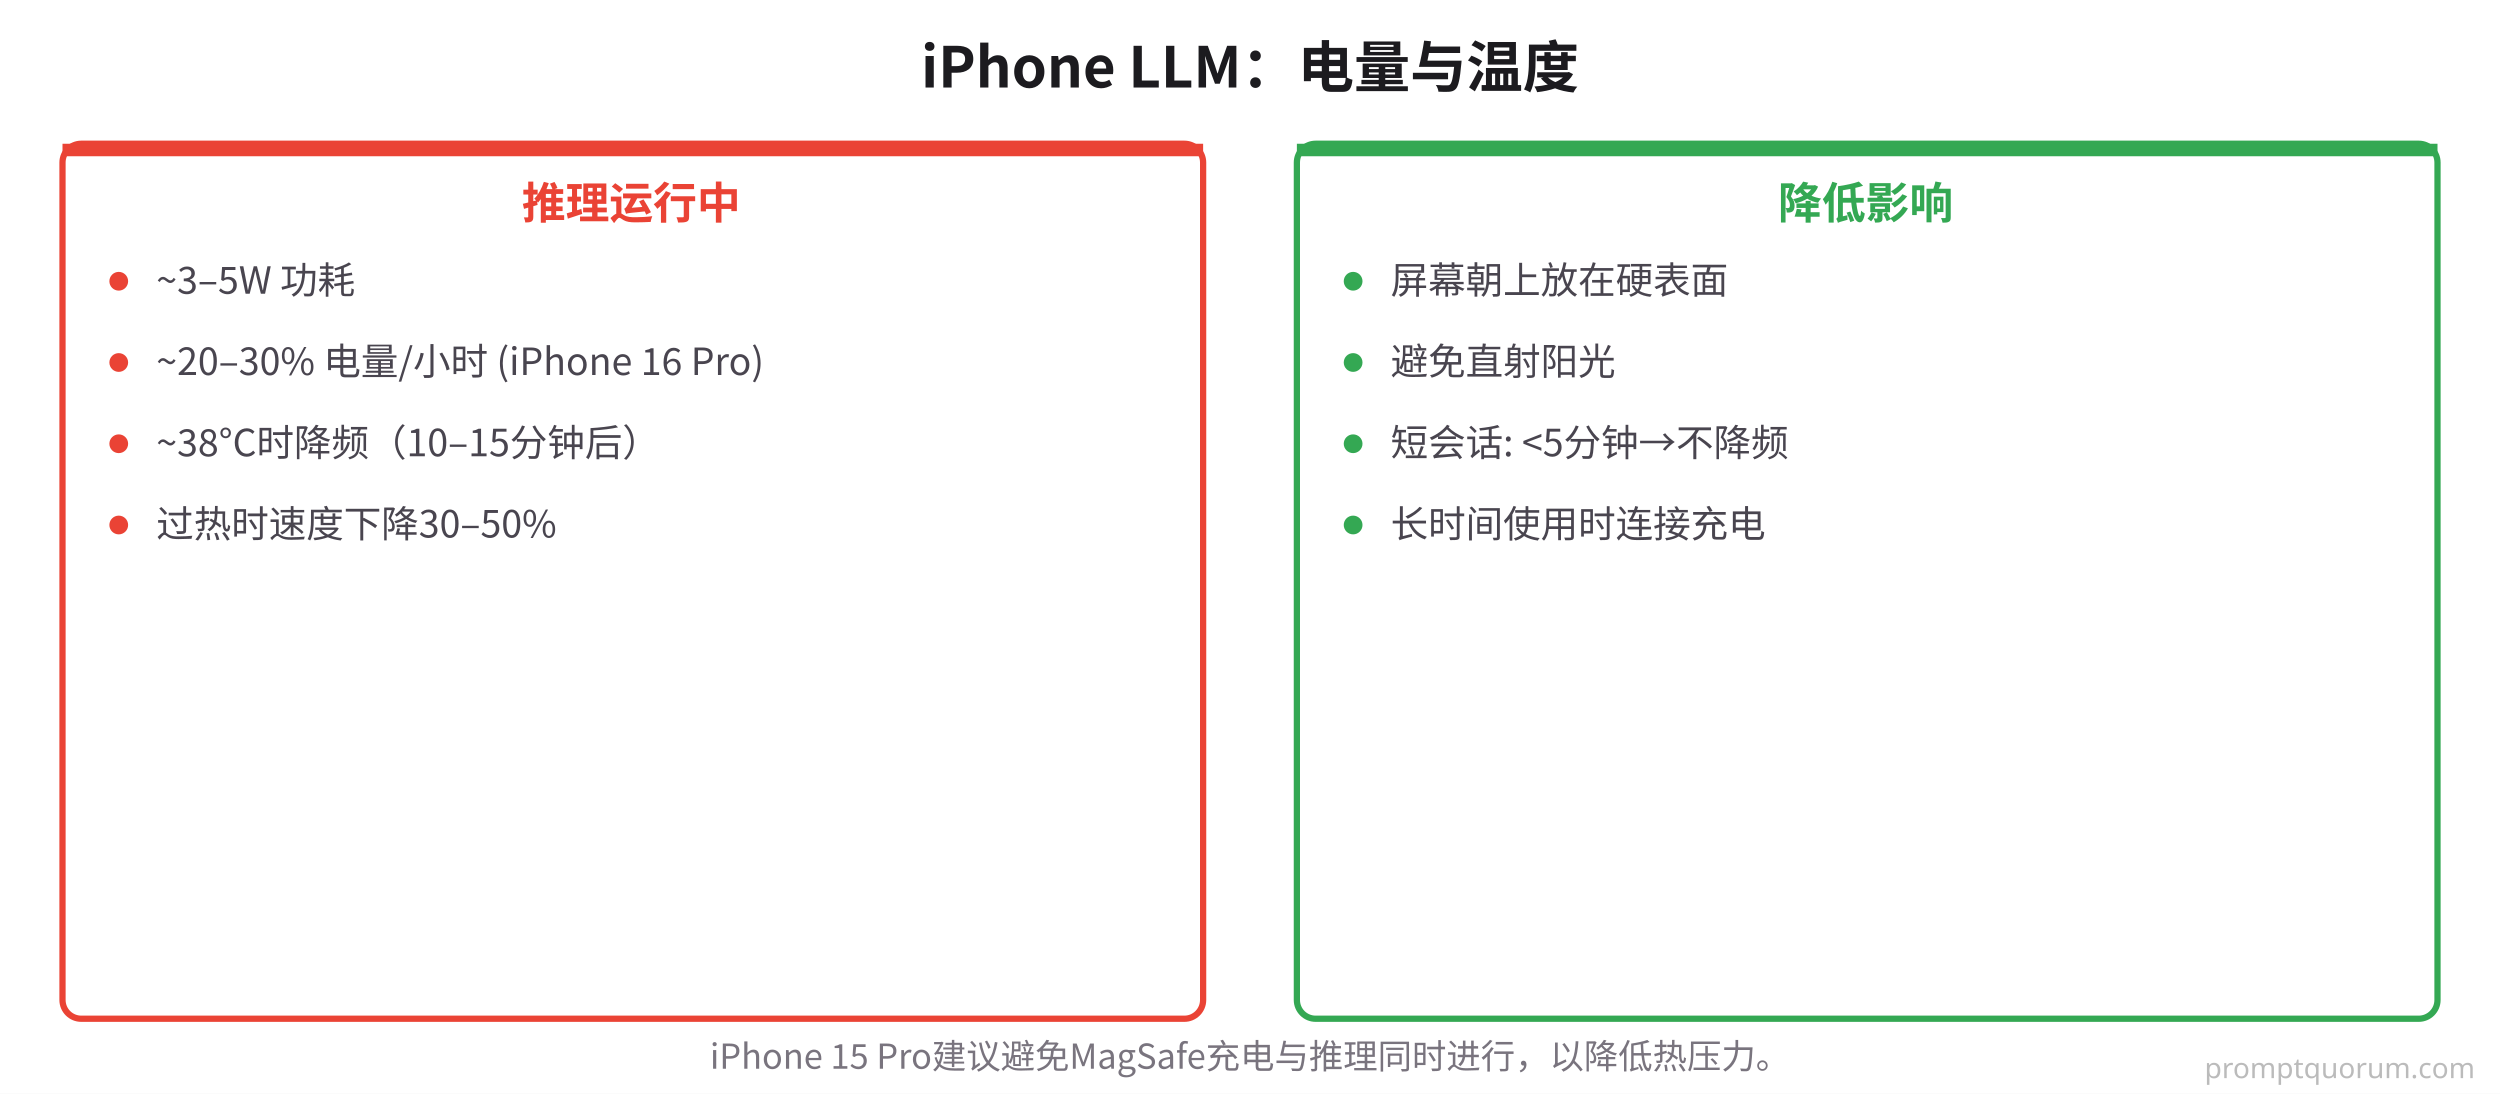
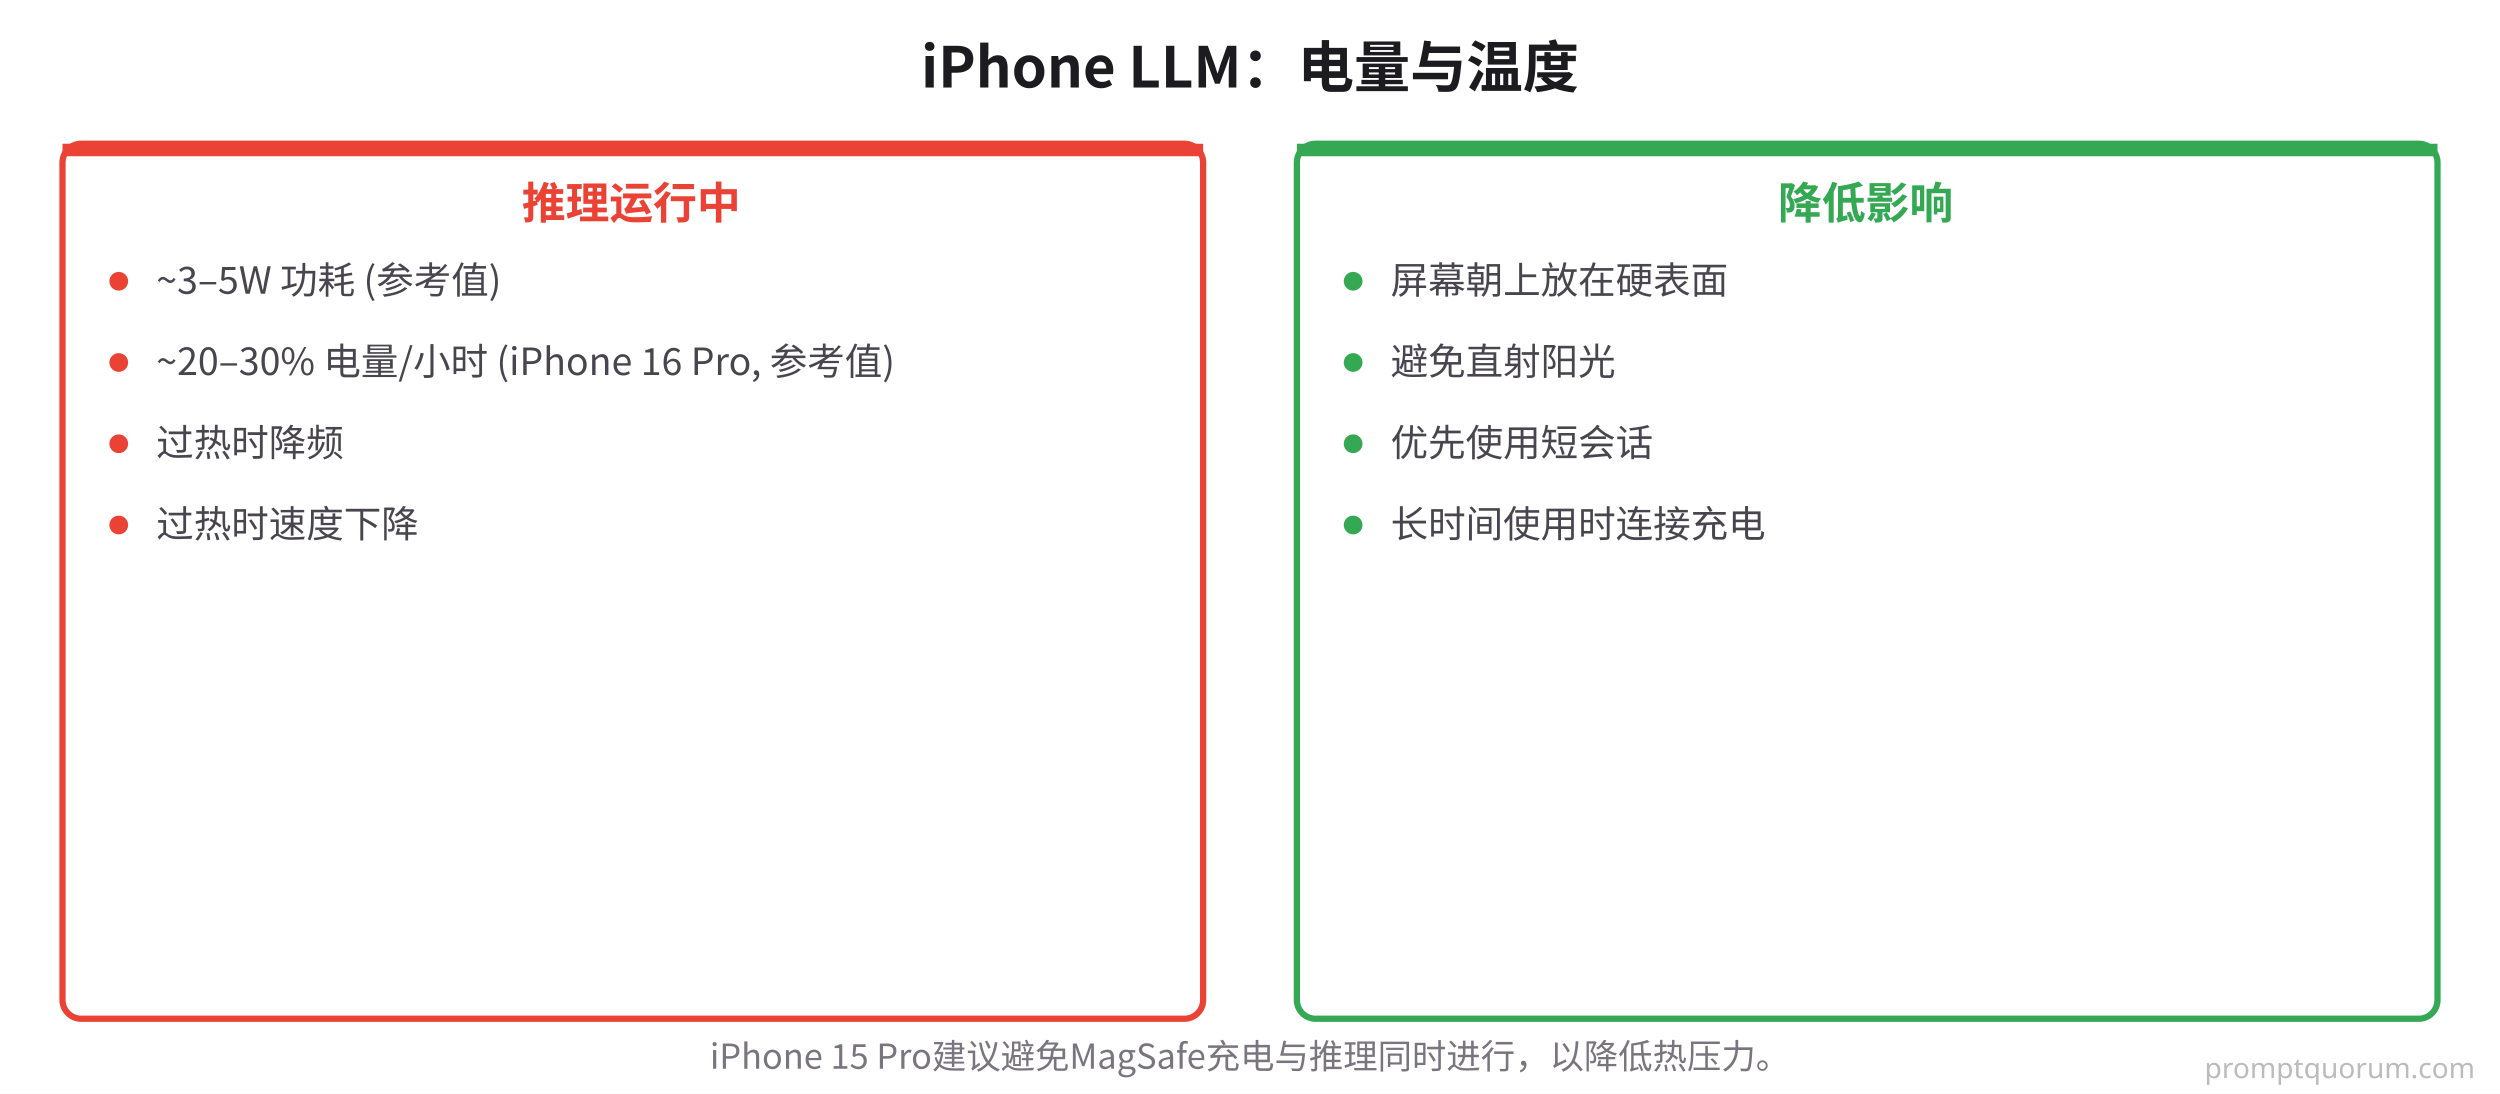
<svg xmlns="http://www.w3.org/2000/svg" viewBox="0 0 800 350" font-family="system-ui, -apple-system, 'PingFang SC', 'Noto Sans CJK SC', sans-serif">
  <rect width="800" height="350" fill="#FFFFFF" />
  <text x="400" y="28" font-size="18" font-weight="700" fill="#1C1B1F" text-anchor="middle">iPhone LLM：电量与温度</text>
  <rect x="20" y="46" width="365" height="280" rx="6" fill="#FFFFFF" stroke="#EA4335" stroke-width="2" />
  <rect x="20" y="46" width="365" height="4" rx="0" fill="#EA4335" />
  <text x="202" y="70" font-size="14" font-weight="700" fill="#EA4335" text-anchor="middle">推理运行中</text>
  <circle cx="38" cy="90" r="3" fill="#EA4335" />
-   <text x="50" y="94" font-size="12" fill="#49454F">~3–5W 功耗</text>
+   <text x="50" y="94" font-size="12" fill="#49454F">~3–5W 功耗 (参考值)</text>
  <circle cx="38" cy="116" r="3" fill="#EA4335" />
-   <text x="50" y="120" font-size="12" fill="#49454F">~20–30% 电量/小时 (iPhone 16 Pro)</text>
+   <text x="50" y="120" font-size="12" fill="#49454F">~20–30% 电量/小时 (iPhone 16 Pro, 参考值)</text>
  <circle cx="38" cy="142" r="3" fill="#EA4335" />
-   <text x="50" y="146" font-size="12" fill="#49454F">~38°C时降频（10–15分钟后）</text>
+   <text x="50" y="146" font-size="12" fill="#49454F">过热时降频</text>
  <circle cx="38" cy="168" r="3" fill="#EA4335" />
-   <text x="50" y="172" font-size="12" fill="#49454F">过热时速度下降30–50%</text>
+   <text x="50" y="172" font-size="12" fill="#49454F">过热时速度下降</text>
  <rect x="415" y="46" width="365" height="280" rx="6" fill="#FFFFFF" stroke="#34A853" stroke-width="2" />
  <rect x="415" y="46" width="365" height="4" rx="0" fill="#34A853" />
  <text x="597" y="70" font-size="14" font-weight="700" fill="#34A853" text-anchor="middle">降低影响</text>
  <circle cx="433" cy="90" r="3" fill="#34A853" />
  <text x="445" y="94" font-size="12" fill="#49454F">屏幕朝上放在硬表面</text>
  <circle cx="433" cy="116" r="3" fill="#34A853" />
  <text x="445" y="120" font-size="12" fill="#49454F">避免直射阳光</text>
  <circle cx="433" cy="142" r="3" fill="#34A853" />
-   <text x="445" y="146" font-size="12" fill="#49454F">短会话: &lt;5分钟→不降频</text>
+   <text x="445" y="146" font-size="12" fill="#49454F">优先使用短会话</text>
  <circle cx="433" cy="168" r="3" fill="#34A853" />
  <text x="445" y="172" font-size="12" fill="#49454F">长时间使用时连接充电</text>
  <text x="400" y="342" font-size="11" fill="#79747E" text-anchor="middle">iPhone 15 Pro建议避免MagSafe充电与推理同时进行，以降低热压力。</text>
  <text x="792" y="345" font-family="system-ui,sans-serif" font-size="9" fill="#BBBBBB" text-anchor="end">promptquorum.com</text>
</svg>
